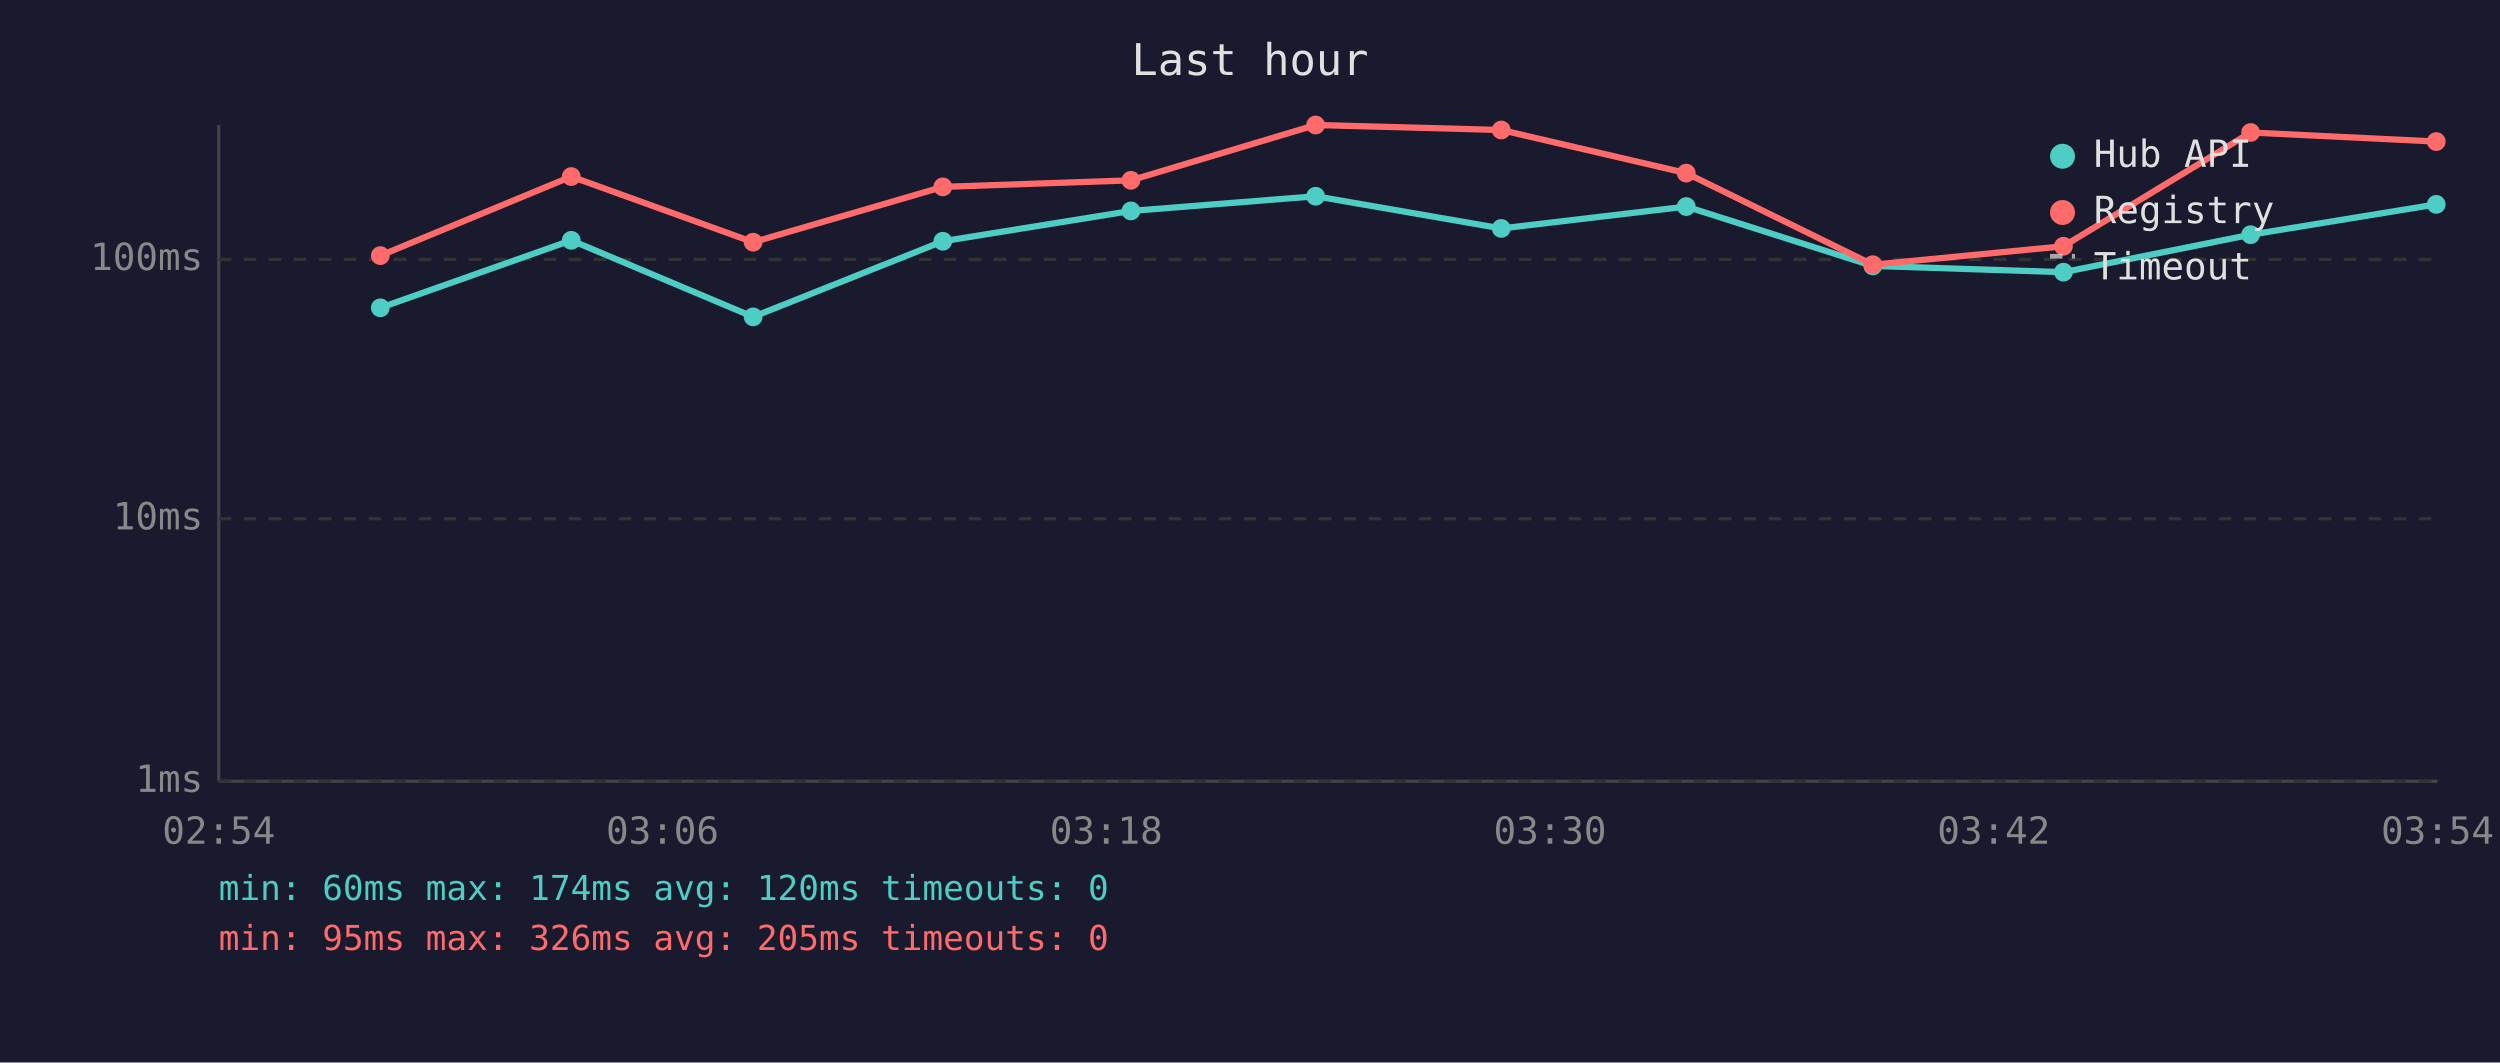
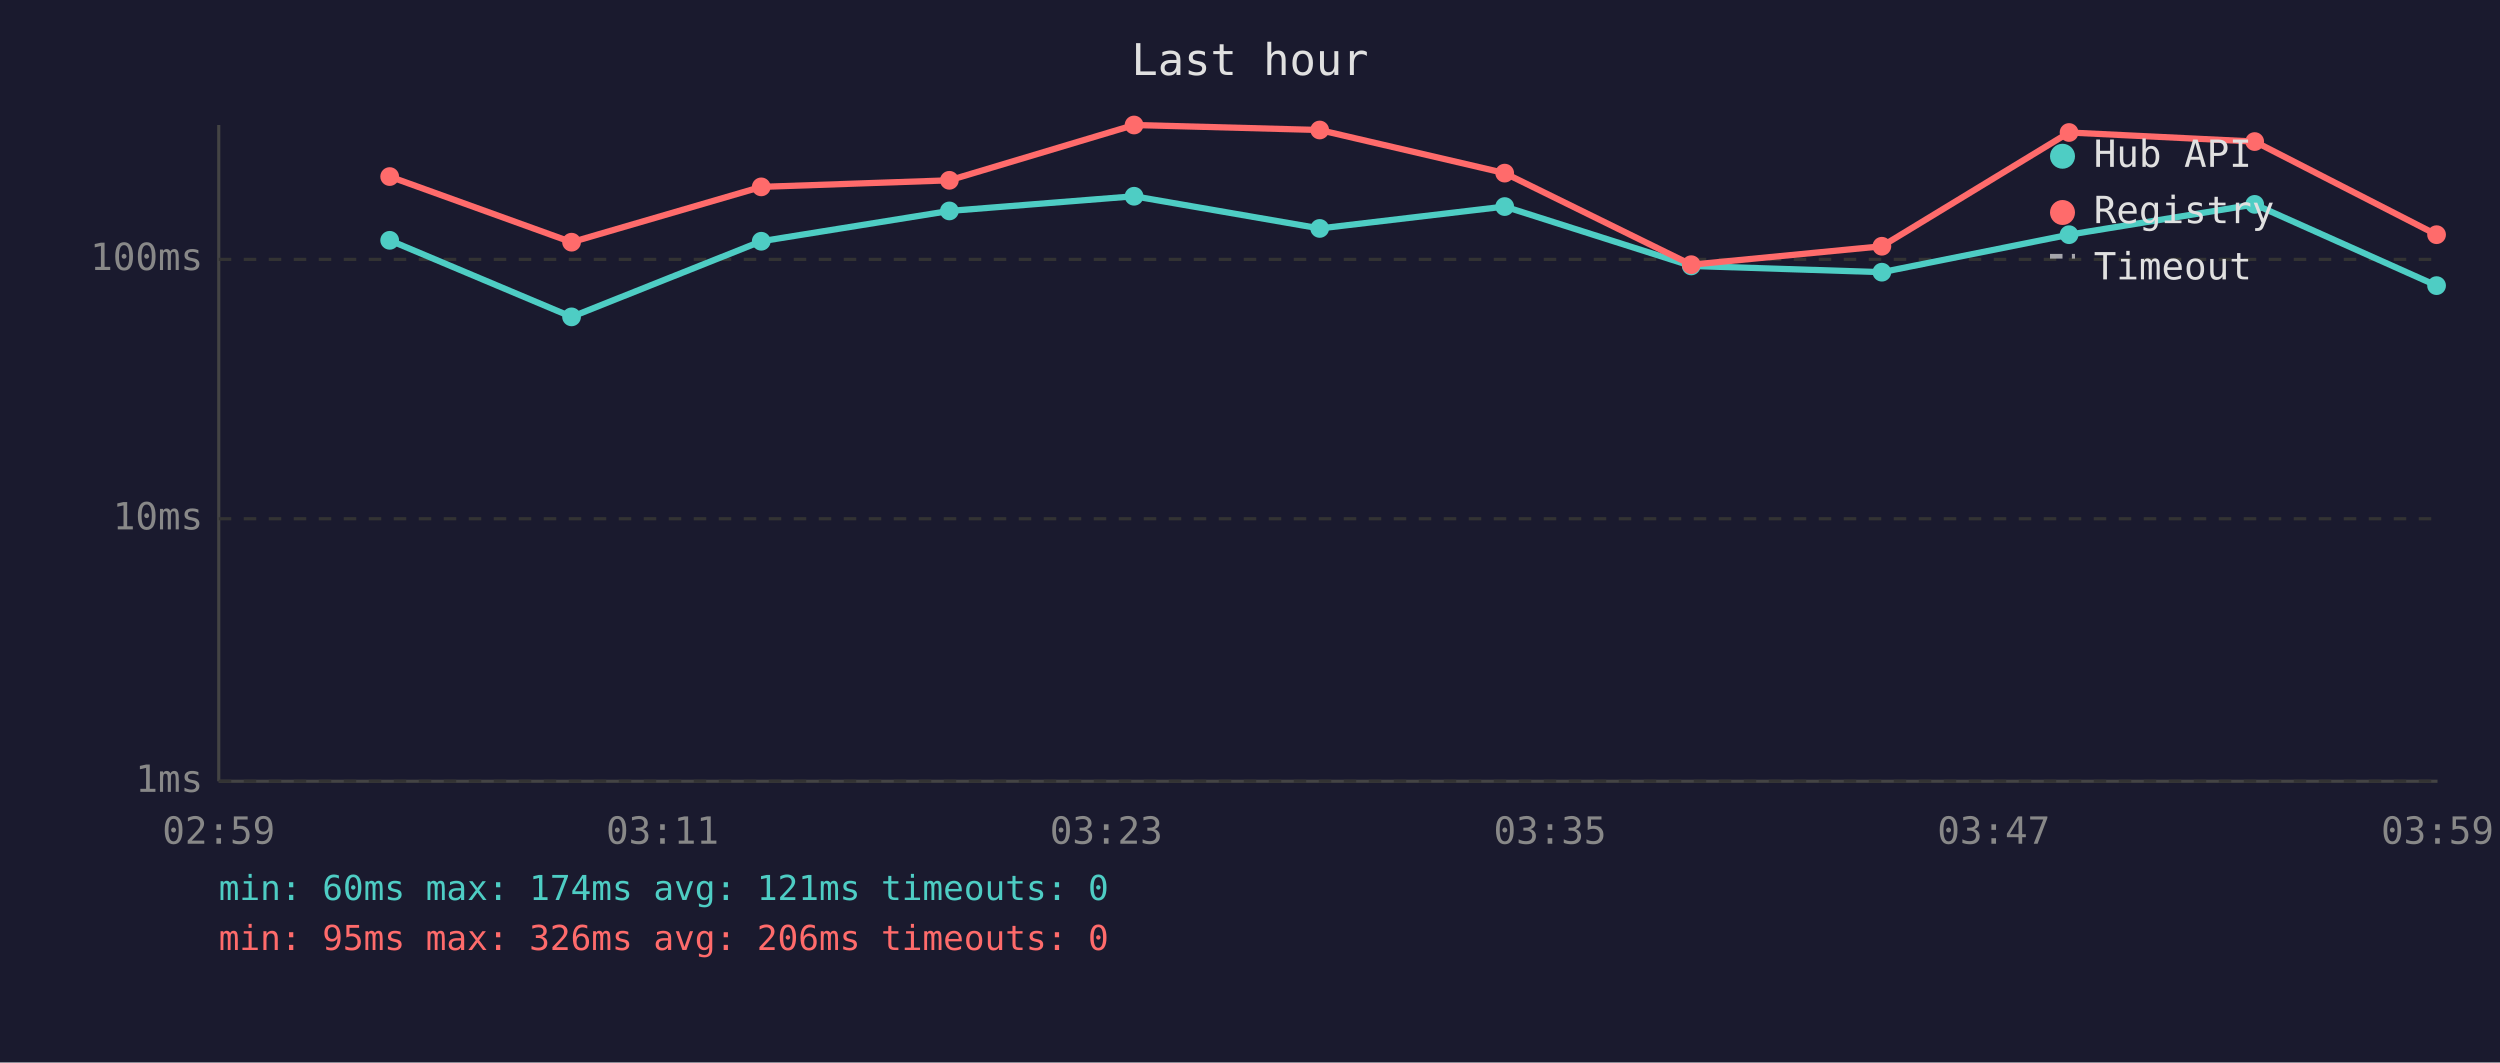
<svg xmlns="http://www.w3.org/2000/svg" viewBox="0 0 800 340" font-family="monospace" font-size="12">
  <rect width="800" height="340" fill="#1a1a2e" />
  <text x="400" y="24" fill="#e0e0e0" font-size="14" text-anchor="middle">Last hour</text>
  <line x1="70" y1="40" x2="70" y2="250" stroke="#444" stroke-width="1" />
  <line x1="70" y1="250" x2="780" y2="250" stroke="#444" stroke-width="1" />
  <line x1="70" y1="250" x2="780" y2="250" stroke="#333" stroke-width="1" stroke-dasharray="4" />
  <text x="65" y="250" fill="#888" text-anchor="end" dominant-baseline="middle">1ms</text>
  <line x1="70" y1="166" x2="780" y2="166" stroke="#333" stroke-width="1" stroke-dasharray="4" />
  <text x="65" y="166" fill="#888" text-anchor="end" dominant-baseline="middle">10ms</text>
  <line x1="70" y1="83" x2="780" y2="83" stroke="#333" stroke-width="1" stroke-dasharray="4" />
  <text x="65" y="83" fill="#888" text-anchor="end" dominant-baseline="middle">100ms</text>
-   <text x="70" y="270" fill="#888" text-anchor="middle">02:54</text>
-   <text x="212" y="270" fill="#888" text-anchor="middle">03:06</text>
-   <text x="354" y="270" fill="#888" text-anchor="middle">03:18</text>
-   <text x="496" y="270" fill="#888" text-anchor="middle">03:30</text>
-   <text x="638" y="270" fill="#888" text-anchor="middle">03:42</text>
-   <text x="780" y="270" fill="#888" text-anchor="middle">03:54</text>
-   <polyline points="121.7,98.5 182.8,76.9 241.0,101.4 301.7,77.2 361.9,67.5 421.0,62.8 480.4,73.1 539.6,66.1 599.3,85.1 660.3,87.1 720.2,75.1 779.6,65.4" fill="none" stroke="#4ecdc4" stroke-width="2" opacity="1" />
-   <circle cx="121.7" cy="98.5" r="3" fill="#4ecdc4" />
-   <circle cx="182.8" cy="76.9" r="3" fill="#4ecdc4" />
-   <circle cx="241.0" cy="101.4" r="3" fill="#4ecdc4" />
-   <circle cx="301.7" cy="77.2" r="3" fill="#4ecdc4" />
-   <circle cx="361.9" cy="67.5" r="3" fill="#4ecdc4" />
-   <circle cx="421.0" cy="62.8" r="3" fill="#4ecdc4" />
-   <circle cx="480.4" cy="73.1" r="3" fill="#4ecdc4" />
-   <circle cx="539.6" cy="66.1" r="3" fill="#4ecdc4" />
-   <circle cx="599.3" cy="85.1" r="3" fill="#4ecdc4" />
-   <circle cx="660.3" cy="87.1" r="3" fill="#4ecdc4" />
-   <circle cx="720.2" cy="75.1" r="3" fill="#4ecdc4" />
-   <circle cx="779.6" cy="65.4" r="3" fill="#4ecdc4" />
-   <polyline points="121.7,81.8 182.8,56.5 241.0,77.5 301.7,59.8 361.9,57.7 421.0,40.0 480.4,41.6 539.6,55.4 599.3,84.7 660.3,78.8 720.2,42.4 779.6,45.3" fill="none" stroke="#ff6b6b" stroke-width="2" opacity="1" />
-   <circle cx="121.7" cy="81.8" r="3" fill="#ff6b6b" />
-   <circle cx="182.8" cy="56.5" r="3" fill="#ff6b6b" />
-   <circle cx="241.0" cy="77.5" r="3" fill="#ff6b6b" />
-   <circle cx="301.7" cy="59.8" r="3" fill="#ff6b6b" />
-   <circle cx="361.9" cy="57.7" r="3" fill="#ff6b6b" />
-   <circle cx="421.0" cy="40.0" r="3" fill="#ff6b6b" />
-   <circle cx="480.4" cy="41.6" r="3" fill="#ff6b6b" />
-   <circle cx="539.6" cy="55.4" r="3" fill="#ff6b6b" />
-   <circle cx="599.3" cy="84.7" r="3" fill="#ff6b6b" />
-   <circle cx="660.3" cy="78.8" r="3" fill="#ff6b6b" />
-   <circle cx="720.2" cy="42.4" r="3" fill="#ff6b6b" />
-   <circle cx="779.6" cy="45.3" r="3" fill="#ff6b6b" />
+   <text x="70" y="270" fill="#888" text-anchor="middle">02:59</text>
+   <text x="212" y="270" fill="#888" text-anchor="middle">03:11</text>
+   <text x="354" y="270" fill="#888" text-anchor="middle">03:23</text>
+   <text x="496" y="270" fill="#888" text-anchor="middle">03:35</text>
+   <text x="638" y="270" fill="#888" text-anchor="middle">03:47</text>
+   <text x="780" y="270" fill="#888" text-anchor="middle">03:59</text>
+   <polyline points="124.7,76.9 182.9,101.4 243.6,77.2 303.8,67.5 362.9,62.8 422.3,73.1 481.5,66.1 541.2,85.1 602.2,87.1 662.1,75.1 721.5,65.4 779.7,91.4" fill="none" stroke="#4ecdc4" stroke-width="2" opacity="1" />
+   <circle cx="124.7" cy="76.9" r="3" fill="#4ecdc4" />
+   <circle cx="182.9" cy="101.4" r="3" fill="#4ecdc4" />
+   <circle cx="243.6" cy="77.2" r="3" fill="#4ecdc4" />
+   <circle cx="303.8" cy="67.5" r="3" fill="#4ecdc4" />
+   <circle cx="362.9" cy="62.8" r="3" fill="#4ecdc4" />
+   <circle cx="422.3" cy="73.1" r="3" fill="#4ecdc4" />
+   <circle cx="481.5" cy="66.1" r="3" fill="#4ecdc4" />
+   <circle cx="541.2" cy="85.1" r="3" fill="#4ecdc4" />
+   <circle cx="602.2" cy="87.1" r="3" fill="#4ecdc4" />
+   <circle cx="662.1" cy="75.1" r="3" fill="#4ecdc4" />
+   <circle cx="721.5" cy="65.4" r="3" fill="#4ecdc4" />
+   <circle cx="779.7" cy="91.4" r="3" fill="#4ecdc4" />
+   <polyline points="124.7,56.5 182.9,77.5 243.6,59.8 303.8,57.7 362.9,40.0 422.3,41.6 481.5,55.4 541.2,84.7 602.2,78.8 662.1,42.4 721.5,45.3 779.7,75.1" fill="none" stroke="#ff6b6b" stroke-width="2" opacity="1" />
+   <circle cx="124.7" cy="56.5" r="3" fill="#ff6b6b" />
+   <circle cx="182.9" cy="77.5" r="3" fill="#ff6b6b" />
+   <circle cx="243.6" cy="59.8" r="3" fill="#ff6b6b" />
+   <circle cx="303.8" cy="57.7" r="3" fill="#ff6b6b" />
+   <circle cx="362.9" cy="40.0" r="3" fill="#ff6b6b" />
+   <circle cx="422.3" cy="41.6" r="3" fill="#ff6b6b" />
+   <circle cx="481.5" cy="55.4" r="3" fill="#ff6b6b" />
+   <circle cx="541.2" cy="84.7" r="3" fill="#ff6b6b" />
+   <circle cx="602.2" cy="78.8" r="3" fill="#ff6b6b" />
+   <circle cx="662.1" cy="42.4" r="3" fill="#ff6b6b" />
+   <circle cx="721.5" cy="45.3" r="3" fill="#ff6b6b" />
+   <circle cx="779.7" cy="75.1" r="3" fill="#ff6b6b" />
  <circle cx="660" cy="50" r="4" fill="#4ecdc4" />
  <text x="670" y="50" fill="#e0e0e0" dominant-baseline="middle">Hub API</text>
  <circle cx="660" cy="68" r="4" fill="#ff6b6b" />
  <text x="670" y="68" fill="#e0e0e0" dominant-baseline="middle">Registry</text>
  <line x1="656" y1="82" x2="664" y2="82" stroke="#e0e0e0" stroke-width="1.5" stroke-dasharray="4,3" opacity="0.7" />
  <text x="670" y="86" fill="#e0e0e0" dominant-baseline="middle">Timeout</text>
-   <text x="70" y="288" fill="#4ecdc4" font-size="11">min: 60ms  max: 174ms  avg: 120ms  timeouts: 0</text>
-   <text x="70" y="304" fill="#ff6b6b" font-size="11">min: 95ms  max: 326ms  avg: 205ms  timeouts: 0</text>
+   <text x="70" y="288" fill="#4ecdc4" font-size="11">min: 60ms  max: 174ms  avg: 121ms  timeouts: 0</text>
+   <text x="70" y="304" fill="#ff6b6b" font-size="11">min: 95ms  max: 326ms  avg: 206ms  timeouts: 0</text>
</svg>
